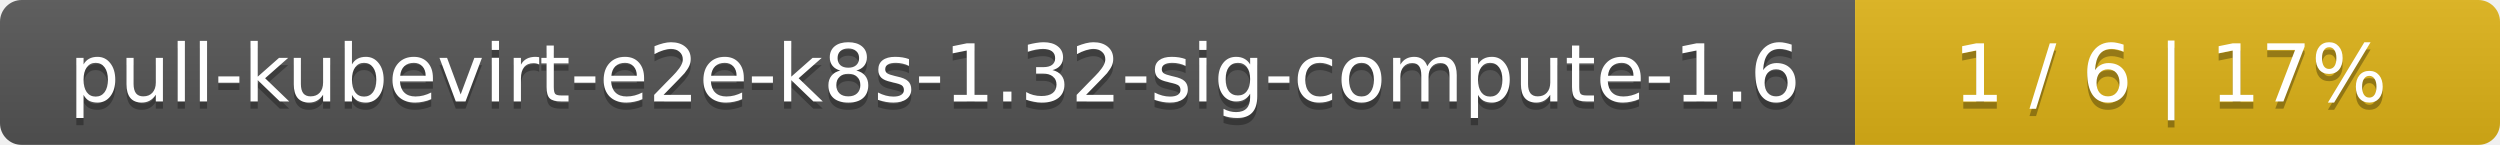
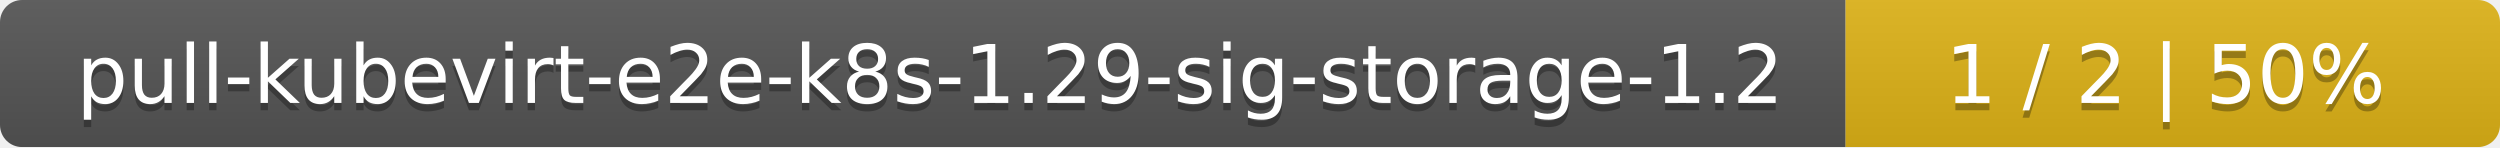
- <svg xmlns="http://www.w3.org/2000/svg" width="345" height="20">
+ <svg xmlns="http://www.w3.org/2000/svg" width="340" height="20">
  <linearGradient id="smooth" x2="0" y2="100%">
    <stop offset="0" stop-color="#bbb" stop-opacity=".1" />
    <stop offset="1" stop-opacity=".1" />
  </linearGradient>
  <mask id="round">
-     <rect width="345" height="20" rx="3" fill="#fff" />
+     <rect width="340" height="20" rx="3" fill="#fff" />
  </mask>
  <g mask="url(#round)">
-     <rect width="256" height="20" fill="#555" />
-     <rect x="256" width="89" height="20" fill="#dfb317" />
-     <rect width="345" height="20" fill="url(#smooth)" />
+     <rect width="251" height="20" fill="#555" />
+     <rect x="251" width="89" height="20" fill="#dfb317" />
+     <rect width="340" height="20" fill="url(#smooth)" />
  </g>
  <g fill="#fff" text-anchor="middle" font-family="DejaVu Sans,Verdana,Geneva,sans-serif" font-size="11">
-     <text x="129" y="15" fill="#010101" fill-opacity=".3">pull-kubevirt-e2e-k8s-1.32-sig-compute-1.6</text>
-     <text x="129" y="14">pull-kubevirt-e2e-k8s-1.32-sig-compute-1.6</text>
-     <text x="299.5" y="15" fill="#010101" fill-opacity=".3">1 / 6    |    17%</text>
-     <text x="299.5" y="14">1 / 6    |    17%</text>
+     <text x="126.5" y="15" fill="#010101" fill-opacity=".3">pull-kubevirt-e2e-k8s-1.29-sig-storage-1.2</text>
+     <text x="126.5" y="14">pull-kubevirt-e2e-k8s-1.29-sig-storage-1.2</text>
+     <text x="294.5" y="15" fill="#010101" fill-opacity=".3">1 / 2    |    50%</text>
+     <text x="294.5" y="14">1 / 2    |    50%</text>
  </g>
</svg>
